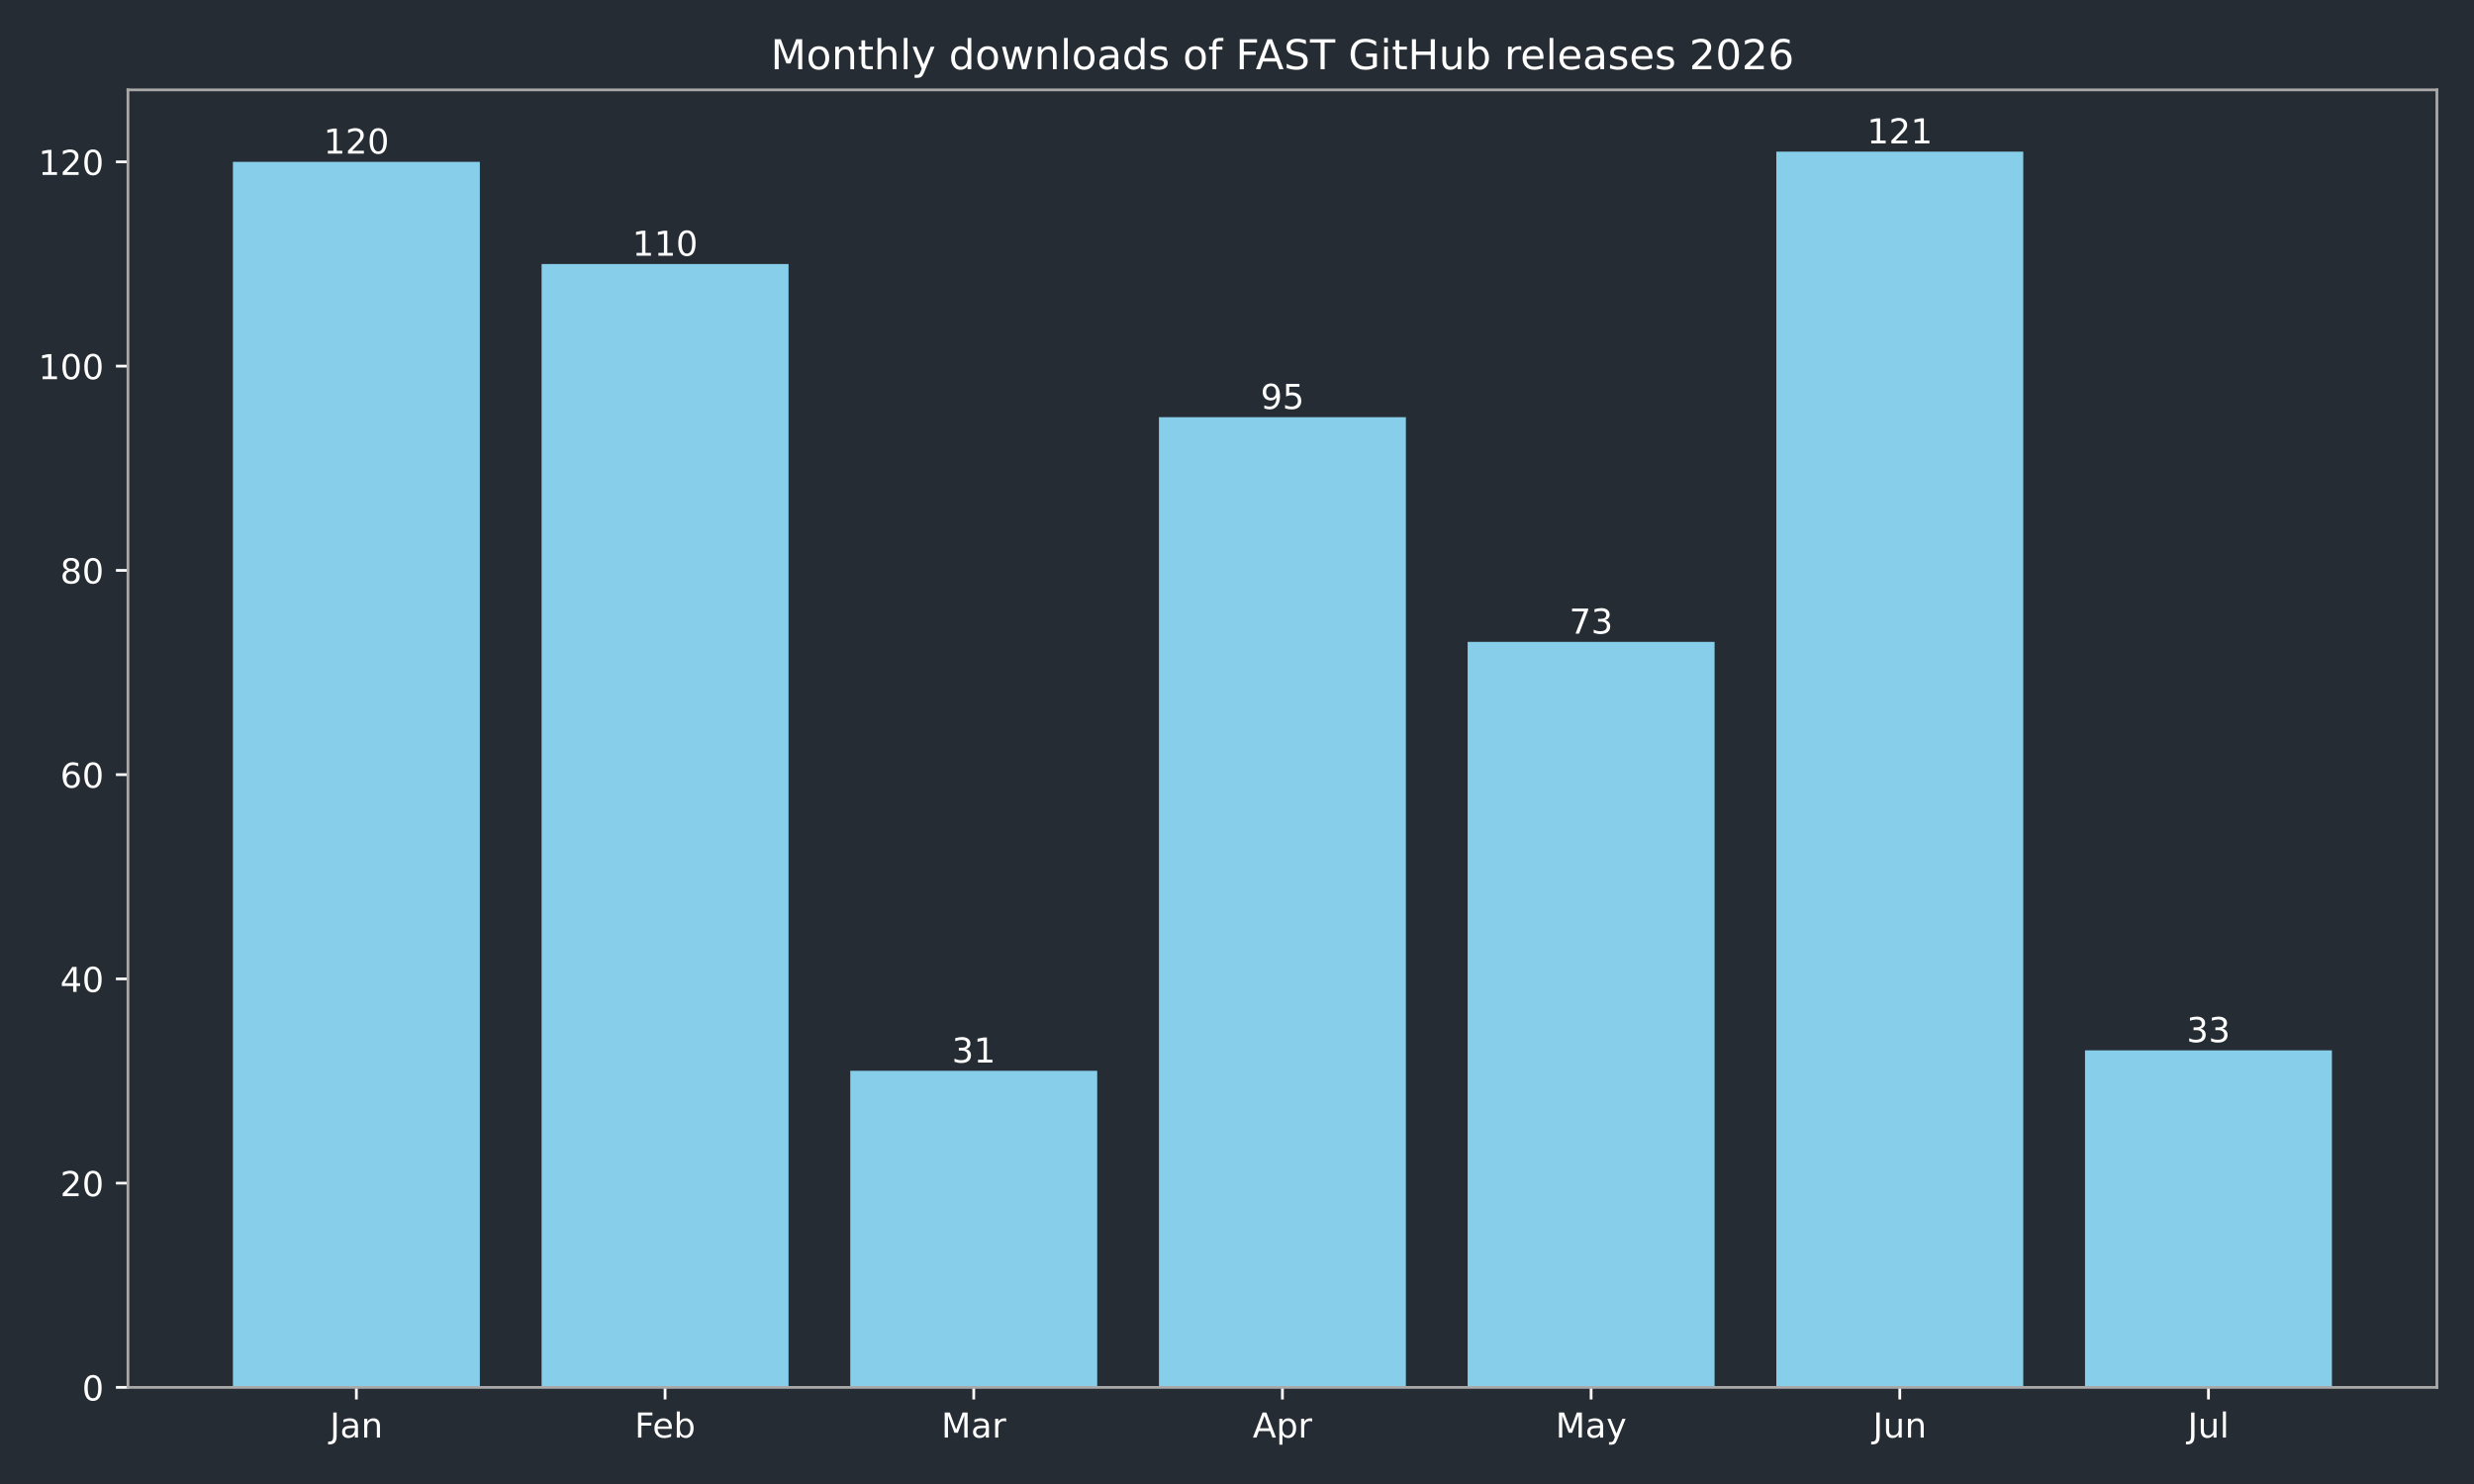
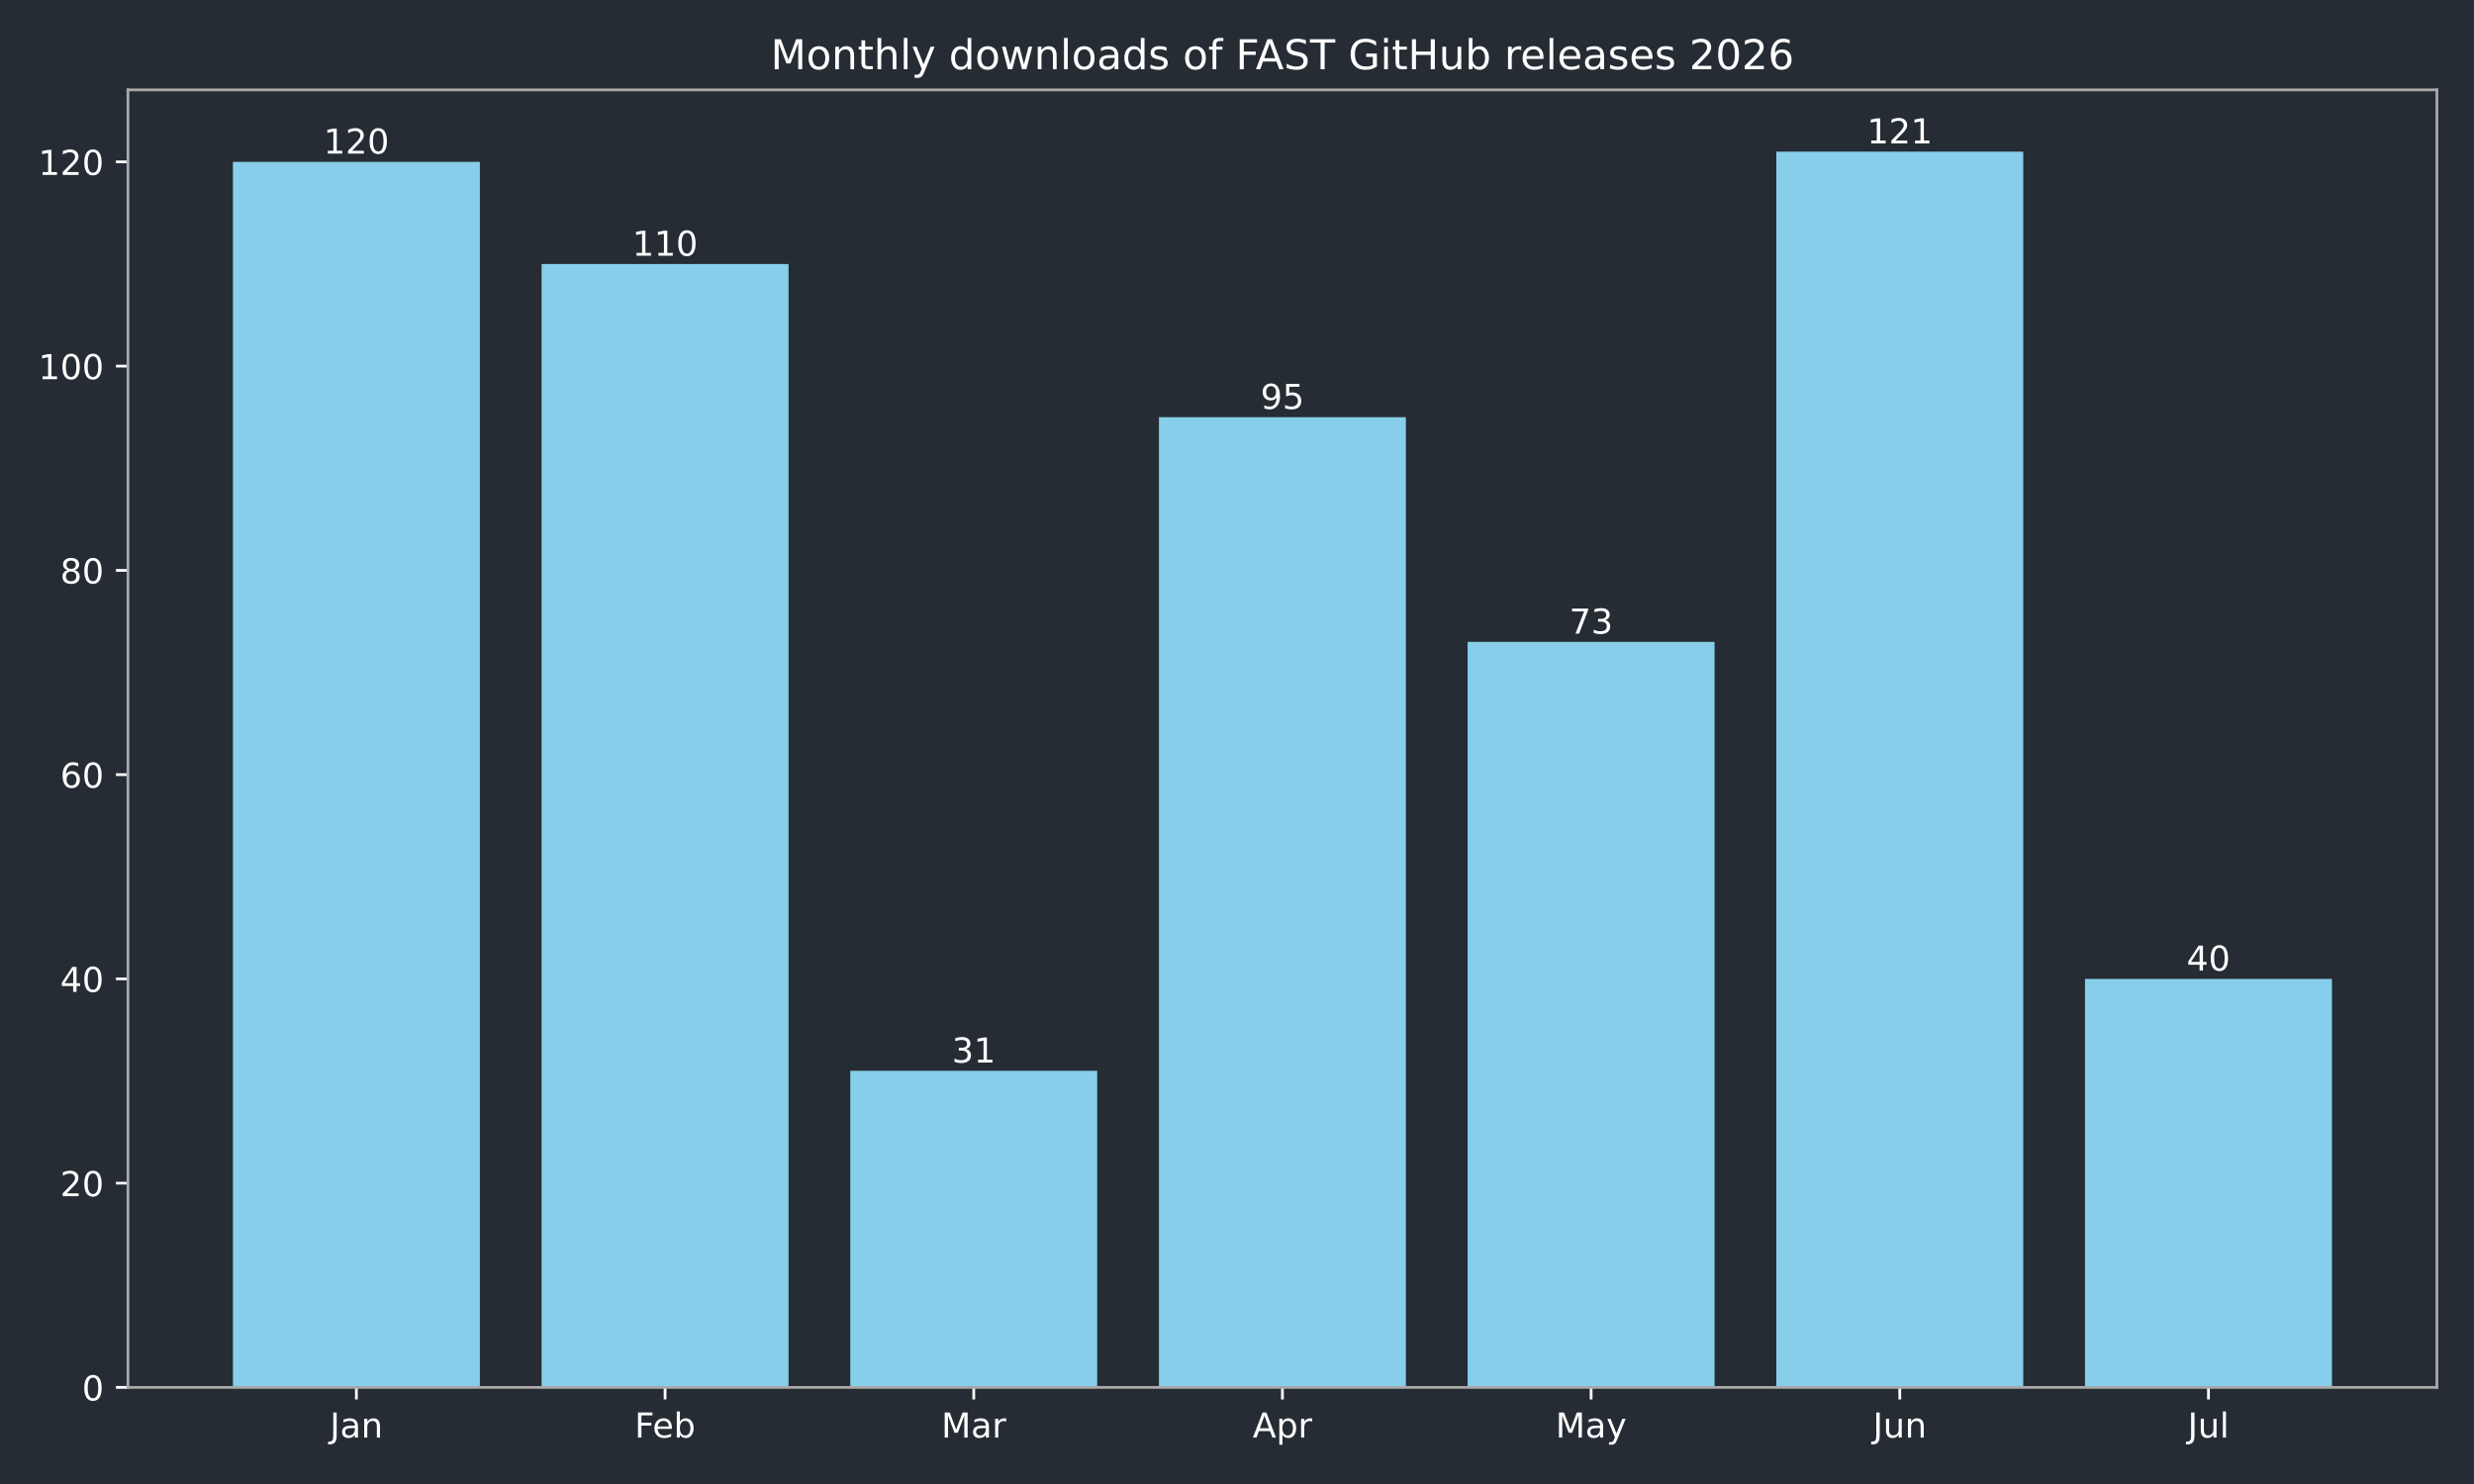
<svg xmlns="http://www.w3.org/2000/svg" xmlns:xlink="http://www.w3.org/1999/xlink" width="720pt" height="432pt" viewBox="0 0 720 432" version="1.1">
  <defs>
    <style type="text/css">*{stroke-linejoin: round; stroke-linecap: butt}</style>
  </defs>
  <g id="figure_1">
    <g id="patch_1">
      <path d="M 0 432  L 720 432  L 720 0  L 0 0  z " style="fill: #262c33" />
    </g>
    <g id="axes_1">
      <g id="patch_2">
        <path d="M 37.24 403.878  L 709.2 403.878  L 709.2 26.16  L 37.24 26.16  z " style="fill: #262c33" />
      </g>
      <g id="patch_3">
-         <path d="M 67.784 403.878  L 139.651 403.878  L 139.651 47.12  L 67.784 47.12  z " clip-path="url(#pfe048db284)" style="fill: #87ceeb" />
+         <path d="M 67.784 403.878  L 139.651 403.878  L 139.651 47.12  L 67.784 47.12  z " clip-path="url(#p0737525e5c)" style="fill: #87ceeb" />
      </g>
      <g id="patch_4">
-         <path d="M 157.618 403.878  L 229.485 403.878  L 229.485 76.849  L 157.618 76.849  z " clip-path="url(#pfe048db284)" style="fill: #87ceeb" />
+         <path d="M 157.618 403.878  L 229.485 403.878  L 229.485 76.849  L 157.618 76.849  z " clip-path="url(#p0737525e5c)" style="fill: #87ceeb" />
      </g>
      <g id="patch_5">
-         <path d="M 247.452 403.878  L 319.319 403.878  L 319.319 311.715  L 247.452 311.715  z " clip-path="url(#pfe048db284)" style="fill: #87ceeb" />
+         <path d="M 247.452 403.878  L 319.319 403.878  L 319.319 311.715  L 247.452 311.715  z " clip-path="url(#p0737525e5c)" style="fill: #87ceeb" />
      </g>
      <g id="patch_6">
-         <path d="M 337.286 403.878  L 409.154 403.878  L 409.154 121.444  L 337.286 121.444  z " clip-path="url(#pfe048db284)" style="fill: #87ceeb" />
+         <path d="M 337.286 403.878  L 409.154 403.878  L 409.154 121.444  L 337.286 121.444  z " clip-path="url(#p0737525e5c)" style="fill: #87ceeb" />
      </g>
      <g id="patch_7">
-         <path d="M 427.121 403.878  L 498.988 403.878  L 498.988 186.85  L 427.121 186.85  z " clip-path="url(#pfe048db284)" style="fill: #87ceeb" />
+         <path d="M 427.121 403.878  L 498.988 403.878  L 498.988 186.85  L 427.121 186.85  z " clip-path="url(#p0737525e5c)" style="fill: #87ceeb" />
      </g>
      <g id="patch_8">
-         <path d="M 516.955 403.878  L 588.822 403.878  L 588.822 44.147  L 516.955 44.147  z " clip-path="url(#pfe048db284)" style="fill: #87ceeb" />
+         <path d="M 516.955 403.878  L 588.822 403.878  L 588.822 44.147  L 516.955 44.147  z " clip-path="url(#p0737525e5c)" style="fill: #87ceeb" />
      </g>
      <g id="patch_9">
-         <path d="M 606.789 403.878  L 678.656 403.878  L 678.656 305.769  L 606.789 305.769  z " clip-path="url(#pfe048db284)" style="fill: #87ceeb" />
+         <path d="M 606.789 403.878  L 678.656 403.878  L 678.656 284.958  L 606.789 284.958  z " clip-path="url(#p0737525e5c)" style="fill: #87ceeb" />
      </g>
      <g id="matplotlib.axis_1">
        <g id="xtick_1">
          <g id="line2d_1">
            <defs>
-               <path id="m47a10d8c72" d="M 0 0  L 0 3.5  " style="stroke: #ffffff; stroke-width: 0.8" />
+               <path id="mec6903c0ca" d="M 0 0  L 0 3.5  " style="stroke: #ffffff; stroke-width: 0.8" />
            </defs>
            <g>
-               <use xlink:href="#m47a10d8c72" x="103.717" y="403.878" style="fill: #ffffff; stroke: #ffffff; stroke-width: 0.8" />
+               <use xlink:href="#mec6903c0ca" x="103.717" y="403.878" style="fill: #ffffff; stroke: #ffffff; stroke-width: 0.8" />
            </g>
          </g>
          <g id="text_1">
            <g style="fill: #ffffff" transform="translate(96.00951 418.4753) scale(0.1 -0.1)">
              <defs>
                <path id="DejaVuSans-2d" d="M 628 4666  L 1259 4666  L 1259 325  Q 1259 -519 939 -900  Q 619 -1281 -91 -1281  L -331 -1281  L -331 -750  L -134 -750  Q 284 -750 456 -515  Q 628 -281 628 325  L 628 4666  z " transform="scale(0.015625)" />
                <path id="DejaVuSans-44" d="M 2194 1759  Q 1497 1759 1228 1600  Q 959 1441 959 1056  Q 959 750 1161 570  Q 1363 391 1709 391  Q 2188 391 2477 730  Q 2766 1069 2766 1631  L 2766 1759  L 2194 1759  z M 3341 1997  L 3341 0  L 2766 0  L 2766 531  Q 2569 213 2275 61  Q 1981 -91 1556 -91  Q 1019 -91 701 211  Q 384 513 384 1019  Q 384 1609 779 1909  Q 1175 2209 1959 2209  L 2766 2209  L 2766 2266  Q 2766 2663 2505 2880  Q 2244 3097 1772 3097  Q 1472 3097 1187 3025  Q 903 2953 641 2809  L 641 3341  Q 956 3463 1253 3523  Q 1550 3584 1831 3584  Q 2591 3584 2966 3190  Q 3341 2797 3341 1997  z " transform="scale(0.015625)" />
                <path id="DejaVuSans-51" d="M 3513 2113  L 3513 0  L 2938 0  L 2938 2094  Q 2938 2591 2744 2837  Q 2550 3084 2163 3084  Q 1697 3084 1428 2787  Q 1159 2491 1159 1978  L 1159 0  L 581 0  L 581 3500  L 1159 3500  L 1159 2956  Q 1366 3272 1645 3428  Q 1925 3584 2291 3584  Q 2894 3584 3203 3211  Q 3513 2838 3513 2113  z " transform="scale(0.015625)" />
              </defs>
              <use xlink:href="#DejaVuSans-2d" />
              <use xlink:href="#DejaVuSans-44" transform="translate(29.5 0)" />
              <use xlink:href="#DejaVuSans-51" transform="translate(90.78125 0)" />
            </g>
          </g>
        </g>
        <g id="xtick_2">
          <g id="line2d_2">
            <g>
-               <use xlink:href="#m47a10d8c72" x="193.552" y="403.878" style="fill: #ffffff; stroke: #ffffff; stroke-width: 0.8" />
+               <use xlink:href="#mec6903c0ca" x="193.552" y="403.878" style="fill: #ffffff; stroke: #ffffff; stroke-width: 0.8" />
            </g>
          </g>
          <g id="text_2">
            <g style="fill: #ffffff" transform="translate(184.6984 418.4761) scale(0.1 -0.1)">
              <defs>
                <path id="DejaVuSans-29" d="M 628 4666  L 3309 4666  L 3309 4134  L 1259 4134  L 1259 2759  L 3109 2759  L 3109 2228  L 1259 2228  L 1259 0  L 628 0  L 628 4666  z " transform="scale(0.015625)" />
                <path id="DejaVuSans-48" d="M 3597 1894  L 3597 1613  L 953 1613  Q 991 1019 1311 708  Q 1631 397 2203 397  Q 2534 397 2845 478  Q 3156 559 3463 722  L 3463 178  Q 3153 47 2828 -22  Q 2503 -91 2169 -91  Q 1331 -91 842 396  Q 353 884 353 1716  Q 353 2575 817 3079  Q 1281 3584 2069 3584  Q 2775 3584 3186 3129  Q 3597 2675 3597 1894  z M 3022 2063  Q 3016 2534 2758 2815  Q 2500 3097 2075 3097  Q 1594 3097 1305 2825  Q 1016 2553 972 2059  L 3022 2063  z " transform="scale(0.015625)" />
                <path id="DejaVuSans-45" d="M 3116 1747  Q 3116 2381 2855 2742  Q 2594 3103 2138 3103  Q 1681 3103 1420 2742  Q 1159 2381 1159 1747  Q 1159 1113 1420 752  Q 1681 391 2138 391  Q 2594 391 2855 752  Q 3116 1113 3116 1747  z M 1159 2969  Q 1341 3281 1617 3432  Q 1894 3584 2278 3584  Q 2916 3584 3314 3078  Q 3713 2572 3713 1747  Q 3713 922 3314 415  Q 2916 -91 2278 -91  Q 1894 -91 1617 61  Q 1341 213 1159 525  L 1159 0  L 581 0  L 581 4863  L 1159 4863  L 1159 2969  z " transform="scale(0.015625)" />
              </defs>
              <use xlink:href="#DejaVuSans-29" />
              <use xlink:href="#DejaVuSans-48" transform="translate(52.04688 0)" />
              <use xlink:href="#DejaVuSans-45" transform="translate(113.5781 0)" />
            </g>
          </g>
        </g>
        <g id="xtick_3">
          <g id="line2d_3">
            <g>
-               <use xlink:href="#m47a10d8c72" x="283.386" y="403.878" style="fill: #ffffff; stroke: #ffffff; stroke-width: 0.8" />
+               <use xlink:href="#mec6903c0ca" x="283.386" y="403.878" style="fill: #ffffff; stroke: #ffffff; stroke-width: 0.8" />
            </g>
          </g>
          <g id="text_3">
            <g style="fill: #ffffff" transform="translate(273.9522 418.4753) scale(0.1 -0.1)">
              <defs>
                <path id="DejaVuSans-30" d="M 628 4666  L 1569 4666  L 2759 1491  L 3956 4666  L 4897 4666  L 4897 0  L 4281 0  L 4281 4097  L 3078 897  L 2444 897  L 1241 4097  L 1241 0  L 628 0  L 628 4666  z " transform="scale(0.015625)" />
                <path id="DejaVuSans-55" d="M 2631 2963  Q 2534 3019 2420 3045  Q 2306 3072 2169 3072  Q 1681 3072 1420 2755  Q 1159 2438 1159 1844  L 1159 0  L 581 0  L 581 3500  L 1159 3500  L 1159 2956  Q 1341 3275 1631 3429  Q 1922 3584 2338 3584  Q 2397 3584 2469 3576  Q 2541 3569 2628 3553  L 2631 2963  z " transform="scale(0.015625)" />
              </defs>
              <use xlink:href="#DejaVuSans-30" />
              <use xlink:href="#DejaVuSans-44" transform="translate(86.28125 0)" />
              <use xlink:href="#DejaVuSans-55" transform="translate(147.5625 0)" />
            </g>
          </g>
        </g>
        <g id="xtick_4">
          <g id="line2d_4">
            <g>
-               <use xlink:href="#m47a10d8c72" x="373.22" y="403.878" style="fill: #ffffff; stroke: #ffffff; stroke-width: 0.8" />
+               <use xlink:href="#mec6903c0ca" x="373.22" y="403.878" style="fill: #ffffff; stroke: #ffffff; stroke-width: 0.8" />
            </g>
          </g>
          <g id="text_4">
            <g style="fill: #ffffff" transform="translate(364.57 418.4753) scale(0.1 -0.1)">
              <defs>
                <path id="DejaVuSans-24" d="M 2188 4044  L 1331 1722  L 3047 1722  L 2188 4044  z M 1831 4666  L 2547 4666  L 4325 0  L 3669 0  L 3244 1197  L 1141 1197  L 716 0  L 50 0  L 1831 4666  z " transform="scale(0.015625)" />
                <path id="DejaVuSans-53" d="M 1159 525  L 1159 -1331  L 581 -1331  L 581 3500  L 1159 3500  L 1159 2969  Q 1341 3281 1617 3432  Q 1894 3584 2278 3584  Q 2916 3584 3314 3078  Q 3713 2572 3713 1747  Q 3713 922 3314 415  Q 2916 -91 2278 -91  Q 1894 -91 1617 61  Q 1341 213 1159 525  z M 3116 1747  Q 3116 2381 2855 2742  Q 2594 3103 2138 3103  Q 1681 3103 1420 2742  Q 1159 2381 1159 1747  Q 1159 1113 1420 752  Q 1681 391 2138 391  Q 2594 391 2855 752  Q 3116 1113 3116 1747  z " transform="scale(0.015625)" />
              </defs>
              <use xlink:href="#DejaVuSans-24" />
              <use xlink:href="#DejaVuSans-53" transform="translate(68.40625 0)" />
              <use xlink:href="#DejaVuSans-55" transform="translate(131.8906 0)" />
            </g>
          </g>
        </g>
        <g id="xtick_5">
          <g id="line2d_5">
            <g>
-               <use xlink:href="#m47a10d8c72" x="463.054" y="403.878" style="fill: #ffffff; stroke: #ffffff; stroke-width: 0.8" />
+               <use xlink:href="#mec6903c0ca" x="463.054" y="403.878" style="fill: #ffffff; stroke: #ffffff; stroke-width: 0.8" />
            </g>
          </g>
          <g id="text_5">
            <g style="fill: #ffffff" transform="translate(452.7167 418.4753) scale(0.1 -0.1)">
              <defs>
                <path id="DejaVuSans-5c" d="M 2059 -325  Q 1816 -950 1584 -1140  Q 1353 -1331 966 -1331  L 506 -1331  L 506 -850  L 844 -850  Q 1081 -850 1212 -737  Q 1344 -625 1503 -206  L 1606 56  L 191 3500  L 800 3500  L 1894 763  L 2988 3500  L 3597 3500  L 2059 -325  z " transform="scale(0.015625)" />
              </defs>
              <use xlink:href="#DejaVuSans-30" />
              <use xlink:href="#DejaVuSans-44" transform="translate(86.28125 0)" />
              <use xlink:href="#DejaVuSans-5c" transform="translate(147.5625 0)" />
            </g>
          </g>
        </g>
        <g id="xtick_6">
          <g id="line2d_6">
            <g>
-               <use xlink:href="#m47a10d8c72" x="552.888" y="403.878" style="fill: #ffffff; stroke: #ffffff; stroke-width: 0.8" />
+               <use xlink:href="#mec6903c0ca" x="552.888" y="403.878" style="fill: #ffffff; stroke: #ffffff; stroke-width: 0.8" />
            </g>
          </g>
          <g id="text_6">
            <g style="fill: #ffffff" transform="translate(545.0759 418.4753) scale(0.1 -0.1)">
              <defs>
                <path id="DejaVuSans-58" d="M 544 1381  L 544 3500  L 1119 3500  L 1119 1403  Q 1119 906 1312 657  Q 1506 409 1894 409  Q 2359 409 2629 706  Q 2900 1003 2900 1516  L 2900 3500  L 3475 3500  L 3475 0  L 2900 0  L 2900 538  Q 2691 219 2414 64  Q 2138 -91 1772 -91  Q 1169 -91 856 284  Q 544 659 544 1381  z M 1991 3584  L 1991 3584  z " transform="scale(0.015625)" />
              </defs>
              <use xlink:href="#DejaVuSans-2d" />
              <use xlink:href="#DejaVuSans-58" transform="translate(29.5 0)" />
              <use xlink:href="#DejaVuSans-51" transform="translate(92.875 0)" />
            </g>
          </g>
        </g>
        <g id="xtick_7">
          <g id="line2d_7">
            <g>
-               <use xlink:href="#m47a10d8c72" x="642.723" y="403.878" style="fill: #ffffff; stroke: #ffffff; stroke-width: 0.8" />
+               <use xlink:href="#mec6903c0ca" x="642.723" y="403.878" style="fill: #ffffff; stroke: #ffffff; stroke-width: 0.8" />
            </g>
          </g>
          <g id="text_7">
            <g style="fill: #ffffff" transform="translate(636.6899 418.4761) scale(0.1 -0.1)">
              <defs>
                <path id="DejaVuSans-4f" d="M 603 4863  L 1178 4863  L 1178 0  L 603 0  L 603 4863  z " transform="scale(0.015625)" />
              </defs>
              <use xlink:href="#DejaVuSans-2d" />
              <use xlink:href="#DejaVuSans-58" transform="translate(29.5 0)" />
              <use xlink:href="#DejaVuSans-4f" transform="translate(92.875 0)" />
            </g>
          </g>
        </g>
      </g>
      <g id="matplotlib.axis_2">
        <g id="ytick_1">
          <g id="line2d_8">
            <defs>
-               <path id="m83130aaf61" d="M 0 0  L -3.5 0  " style="stroke: #ffffff; stroke-width: 0.8" />
+               <path id="m15bb7abc36" d="M 0 0  L -3.5 0  " style="stroke: #ffffff; stroke-width: 0.8" />
            </defs>
            <g>
-               <use xlink:href="#m83130aaf61" x="37.24" y="403.878" style="fill: #ffffff; stroke: #ffffff; stroke-width: 0.8" />
+               <use xlink:href="#m15bb7abc36" x="37.24" y="403.878" style="fill: #ffffff; stroke: #ffffff; stroke-width: 0.8" />
            </g>
          </g>
          <g id="text_8">
            <g style="fill: #ffffff" transform="translate(23.8775 407.6765) scale(0.1 -0.1)">
              <defs>
                <path id="DejaVuSans-13" d="M 2034 4250  Q 1547 4250 1301 3770  Q 1056 3291 1056 2328  Q 1056 1369 1301 889  Q 1547 409 2034 409  Q 2525 409 2770 889  Q 3016 1369 3016 2328  Q 3016 3291 2770 3770  Q 2525 4250 2034 4250  z M 2034 4750  Q 2819 4750 3233 4129  Q 3647 3509 3647 2328  Q 3647 1150 3233 529  Q 2819 -91 2034 -91  Q 1250 -91 836 529  Q 422 1150 422 2328  Q 422 3509 836 4129  Q 1250 4750 2034 4750  z " transform="scale(0.015625)" />
              </defs>
              <use xlink:href="#DejaVuSans-13" />
            </g>
          </g>
        </g>
        <g id="ytick_2">
          <g id="line2d_9">
            <g>
-               <use xlink:href="#m83130aaf61" x="37.24" y="344.418" style="fill: #ffffff; stroke: #ffffff; stroke-width: 0.8" />
+               <use xlink:href="#m15bb7abc36" x="37.24" y="344.418" style="fill: #ffffff; stroke: #ffffff; stroke-width: 0.8" />
            </g>
          </g>
          <g id="text_9">
            <g style="fill: #ffffff" transform="translate(17.515 348.2168) scale(0.1 -0.1)">
              <defs>
                <path id="DejaVuSans-15" d="M 1228 531  L 3431 531  L 3431 0  L 469 0  L 469 531  Q 828 903 1448 1529  Q 2069 2156 2228 2338  Q 2531 2678 2651 2914  Q 2772 3150 2772 3378  Q 2772 3750 2511 3984  Q 2250 4219 1831 4219  Q 1534 4219 1204 4116  Q 875 4013 500 3803  L 500 4441  Q 881 4594 1212 4672  Q 1544 4750 1819 4750  Q 2544 4750 2975 4387  Q 3406 4025 3406 3419  Q 3406 3131 3298 2873  Q 3191 2616 2906 2266  Q 2828 2175 2409 1742  Q 1991 1309 1228 531  z " transform="scale(0.015625)" />
              </defs>
              <use xlink:href="#DejaVuSans-15" />
              <use xlink:href="#DejaVuSans-13" transform="translate(63.625 0)" />
            </g>
          </g>
        </g>
        <g id="ytick_3">
          <g id="line2d_10">
            <g>
-               <use xlink:href="#m83130aaf61" x="37.24" y="284.958" style="fill: #ffffff; stroke: #ffffff; stroke-width: 0.8" />
+               <use xlink:href="#m15bb7abc36" x="37.24" y="284.958" style="fill: #ffffff; stroke: #ffffff; stroke-width: 0.8" />
            </g>
          </g>
          <g id="text_10">
            <g style="fill: #ffffff" transform="translate(17.515 288.7571) scale(0.1 -0.1)">
              <defs>
                <path id="DejaVuSans-17" d="M 2419 4116  L 825 1625  L 2419 1625  L 2419 4116  z M 2253 4666  L 3047 4666  L 3047 1625  L 3713 1625  L 3713 1100  L 3047 1100  L 3047 0  L 2419 0  L 2419 1100  L 313 1100  L 313 1709  L 2253 4666  z " transform="scale(0.015625)" />
              </defs>
              <use xlink:href="#DejaVuSans-17" />
              <use xlink:href="#DejaVuSans-13" transform="translate(63.625 0)" />
            </g>
          </g>
        </g>
        <g id="ytick_4">
          <g id="line2d_11">
            <g>
-               <use xlink:href="#m83130aaf61" x="37.24" y="225.499" style="fill: #ffffff; stroke: #ffffff; stroke-width: 0.8" />
+               <use xlink:href="#m15bb7abc36" x="37.24" y="225.499" style="fill: #ffffff; stroke: #ffffff; stroke-width: 0.8" />
            </g>
          </g>
          <g id="text_11">
            <g style="fill: #ffffff" transform="translate(17.515 229.2974) scale(0.1 -0.1)">
              <defs>
                <path id="DejaVuSans-19" d="M 2113 2584  Q 1688 2584 1439 2293  Q 1191 2003 1191 1497  Q 1191 994 1439 701  Q 1688 409 2113 409  Q 2538 409 2786 701  Q 3034 994 3034 1497  Q 3034 2003 2786 2293  Q 2538 2584 2113 2584  z M 3366 4563  L 3366 3988  Q 3128 4100 2886 4159  Q 2644 4219 2406 4219  Q 1781 4219 1451 3797  Q 1122 3375 1075 2522  Q 1259 2794 1537 2939  Q 1816 3084 2150 3084  Q 2853 3084 3261 2657  Q 3669 2231 3669 1497  Q 3669 778 3244 343  Q 2819 -91 2113 -91  Q 1303 -91 875 529  Q 447 1150 447 2328  Q 447 3434 972 4092  Q 1497 4750 2381 4750  Q 2619 4750 2861 4703  Q 3103 4656 3366 4563  z " transform="scale(0.015625)" />
              </defs>
              <use xlink:href="#DejaVuSans-19" />
              <use xlink:href="#DejaVuSans-13" transform="translate(63.625 0)" />
            </g>
          </g>
        </g>
        <g id="ytick_5">
          <g id="line2d_12">
            <g>
-               <use xlink:href="#m83130aaf61" x="37.24" y="166.039" style="fill: #ffffff; stroke: #ffffff; stroke-width: 0.8" />
+               <use xlink:href="#m15bb7abc36" x="37.24" y="166.039" style="fill: #ffffff; stroke: #ffffff; stroke-width: 0.8" />
            </g>
          </g>
          <g id="text_12">
            <g style="fill: #ffffff" transform="translate(17.515 169.8377) scale(0.1 -0.1)">
              <defs>
                <path id="DejaVuSans-1b" d="M 2034 2216  Q 1584 2216 1326 1975  Q 1069 1734 1069 1313  Q 1069 891 1326 650  Q 1584 409 2034 409  Q 2484 409 2743 651  Q 3003 894 3003 1313  Q 3003 1734 2745 1975  Q 2488 2216 2034 2216  z M 1403 2484  Q 997 2584 770 2862  Q 544 3141 544 3541  Q 544 4100 942 4425  Q 1341 4750 2034 4750  Q 2731 4750 3128 4425  Q 3525 4100 3525 3541  Q 3525 3141 3298 2862  Q 3072 2584 2669 2484  Q 3125 2378 3379 2068  Q 3634 1759 3634 1313  Q 3634 634 3220 271  Q 2806 -91 2034 -91  Q 1263 -91 848 271  Q 434 634 434 1313  Q 434 1759 690 2068  Q 947 2378 1403 2484  z M 1172 3481  Q 1172 3119 1398 2916  Q 1625 2713 2034 2713  Q 2441 2713 2670 2916  Q 2900 3119 2900 3481  Q 2900 3844 2670 4047  Q 2441 4250 2034 4250  Q 1625 4250 1398 4047  Q 1172 3844 1172 3481  z " transform="scale(0.015625)" />
              </defs>
              <use xlink:href="#DejaVuSans-1b" />
              <use xlink:href="#DejaVuSans-13" transform="translate(63.625 0)" />
            </g>
          </g>
        </g>
        <g id="ytick_6">
          <g id="line2d_13">
            <g>
-               <use xlink:href="#m83130aaf61" x="37.24" y="106.579" style="fill: #ffffff; stroke: #ffffff; stroke-width: 0.8" />
+               <use xlink:href="#m15bb7abc36" x="37.24" y="106.579" style="fill: #ffffff; stroke: #ffffff; stroke-width: 0.8" />
            </g>
          </g>
          <g id="text_13">
            <g style="fill: #ffffff" transform="translate(11.1525 110.3781) scale(0.1 -0.1)">
              <defs>
                <path id="DejaVuSans-14" d="M 794 531  L 1825 531  L 1825 4091  L 703 3866  L 703 4441  L 1819 4666  L 2450 4666  L 2450 531  L 3481 531  L 3481 0  L 794 0  L 794 531  z " transform="scale(0.015625)" />
              </defs>
              <use xlink:href="#DejaVuSans-14" />
              <use xlink:href="#DejaVuSans-13" transform="translate(63.625 0)" />
              <use xlink:href="#DejaVuSans-13" transform="translate(127.25 0)" />
            </g>
          </g>
        </g>
        <g id="ytick_7">
          <g id="line2d_14">
            <g>
-               <use xlink:href="#m83130aaf61" x="37.24" y="47.12" style="fill: #ffffff; stroke: #ffffff; stroke-width: 0.8" />
+               <use xlink:href="#m15bb7abc36" x="37.24" y="47.12" style="fill: #ffffff; stroke: #ffffff; stroke-width: 0.8" />
            </g>
          </g>
          <g id="text_14">
            <g style="fill: #ffffff" transform="translate(11.1525 50.91837) scale(0.1 -0.1)">
              <use xlink:href="#DejaVuSans-14" />
              <use xlink:href="#DejaVuSans-15" transform="translate(63.625 0)" />
              <use xlink:href="#DejaVuSans-13" transform="translate(127.25 0)" />
            </g>
          </g>
        </g>
      </g>
      <g id="patch_10">
        <path d="M 37.24 403.878  L 37.24 26.16  " style="fill: none; stroke: #a9a9a9; stroke-width: 0.8; stroke-linejoin: miter; stroke-linecap: square" />
      </g>
      <g id="patch_11">
        <path d="M 709.2 403.878  L 709.2 26.16  " style="fill: none; stroke: #a9a9a9; stroke-width: 0.8; stroke-linejoin: miter; stroke-linecap: square" />
      </g>
      <g id="patch_12">
        <path d="M 37.24 403.878  L 709.2 403.878  " style="fill: none; stroke: #a9a9a9; stroke-width: 0.8; stroke-linejoin: miter; stroke-linecap: square" />
      </g>
      <g id="patch_13">
        <path d="M 37.24 26.16  L 709.2 26.16  " style="fill: none; stroke: #a9a9a9; stroke-width: 0.8; stroke-linejoin: miter; stroke-linecap: square" />
      </g>
      <g id="text_15">
        <g style="fill: #ffffff" transform="translate(94.17358 44.7172) scale(0.1 -0.1)">
          <use xlink:href="#DejaVuSans-14" />
          <use xlink:href="#DejaVuSans-15" transform="translate(63.625 0)" />
          <use xlink:href="#DejaVuSans-13" transform="translate(127.25 0)" />
        </g>
      </g>
      <g id="text_16">
        <g style="fill: #ffffff" transform="translate(184.0078 74.44704) scale(0.1 -0.1)">
          <use xlink:href="#DejaVuSans-14" />
          <use xlink:href="#DejaVuSans-14" transform="translate(63.625 0)" />
          <use xlink:href="#DejaVuSans-13" transform="translate(127.25 0)" />
        </g>
      </g>
      <g id="text_17">
        <g style="fill: #ffffff" transform="translate(277.0233 309.3128) scale(0.1 -0.1)">
          <defs>
            <path id="DejaVuSans-16" d="M 2597 2516  Q 3050 2419 3304 2112  Q 3559 1806 3559 1356  Q 3559 666 3084 287  Q 2609 -91 1734 -91  Q 1441 -91 1130 -33  Q 819 25 488 141  L 488 750  Q 750 597 1062 519  Q 1375 441 1716 441  Q 2309 441 2620 675  Q 2931 909 2931 1356  Q 2931 1769 2642 2001  Q 2353 2234 1838 2234  L 1294 2234  L 1294 2753  L 1863 2753  Q 2328 2753 2575 2939  Q 2822 3125 2822 3475  Q 2822 3834 2567 4026  Q 2313 4219 1838 4219  Q 1578 4219 1281 4162  Q 984 4106 628 3988  L 628 4550  Q 988 4650 1302 4700  Q 1616 4750 1894 4750  Q 2613 4750 3031 4423  Q 3450 4097 3450 3541  Q 3450 3153 3228 2886  Q 3006 2619 2597 2516  z " transform="scale(0.015625)" />
          </defs>
          <use xlink:href="#DejaVuSans-16" />
          <use xlink:href="#DejaVuSans-14" transform="translate(63.625 0)" />
        </g>
      </g>
      <g id="text_18">
        <g style="fill: #ffffff" transform="translate(366.8575 119.0418) scale(0.1 -0.1)">
          <defs>
            <path id="DejaVuSans-1c" d="M 703 97  L 703 672  Q 941 559 1184 500  Q 1428 441 1663 441  Q 2288 441 2617 861  Q 2947 1281 2994 2138  Q 2813 1869 2534 1725  Q 2256 1581 1919 1581  Q 1219 1581 811 2004  Q 403 2428 403 3163  Q 403 3881 828 4315  Q 1253 4750 1959 4750  Q 2769 4750 3195 4129  Q 3622 3509 3622 2328  Q 3622 1225 3098 567  Q 2575 -91 1691 -91  Q 1453 -91 1209 -44  Q 966 3 703 97  z M 1959 2075  Q 2384 2075 2632 2365  Q 2881 2656 2881 3163  Q 2881 3666 2632 3958  Q 2384 4250 1959 4250  Q 1534 4250 1286 3958  Q 1038 3666 1038 3163  Q 1038 2656 1286 2365  Q 1534 2075 1959 2075  z " transform="scale(0.015625)" />
            <path id="DejaVuSans-18" d="M 691 4666  L 3169 4666  L 3169 4134  L 1269 4134  L 1269 2991  Q 1406 3038 1543 3061  Q 1681 3084 1819 3084  Q 2600 3084 3056 2656  Q 3513 2228 3513 1497  Q 3513 744 3044 326  Q 2575 -91 1722 -91  Q 1428 -91 1123 -41  Q 819 9 494 109  L 494 744  Q 775 591 1075 516  Q 1375 441 1709 441  Q 2250 441 2565 725  Q 2881 1009 2881 1497  Q 2881 1984 2565 2268  Q 2250 2553 1709 2553  Q 1456 2553 1204 2497  Q 953 2441 691 2322  L 691 4666  z " transform="scale(0.015625)" />
          </defs>
          <use xlink:href="#DejaVuSans-1c" />
          <use xlink:href="#DejaVuSans-18" transform="translate(63.625 0)" />
        </g>
      </g>
      <g id="text_19">
        <g style="fill: #ffffff" transform="translate(456.6917 184.4475) scale(0.1 -0.1)">
          <defs>
            <path id="DejaVuSans-1a" d="M 525 4666  L 3525 4666  L 3525 4397  L 1831 0  L 1172 0  L 2766 4134  L 525 4134  L 525 4666  z " transform="scale(0.015625)" />
          </defs>
          <use xlink:href="#DejaVuSans-1a" />
          <use xlink:href="#DejaVuSans-16" transform="translate(63.625 0)" />
        </g>
      </g>
      <g id="text_20">
        <g style="fill: #ffffff" transform="translate(543.3447 41.74421) scale(0.1 -0.1)">
          <use xlink:href="#DejaVuSans-14" />
          <use xlink:href="#DejaVuSans-15" transform="translate(63.625 0)" />
          <use xlink:href="#DejaVuSans-14" transform="translate(127.25 0)" />
        </g>
      </g>
      <g id="text_21">
-         <g style="fill: #ffffff" transform="translate(636.3602 303.3668) scale(0.1 -0.1)">
-           <use xlink:href="#DejaVuSans-16" />
-           <use xlink:href="#DejaVuSans-16" transform="translate(63.625 0)" />
+         <g style="fill: #ffffff" transform="translate(636.3602 282.5559) scale(0.1 -0.1)">
+           <use xlink:href="#DejaVuSans-17" />
+           <use xlink:href="#DejaVuSans-13" transform="translate(63.625 0)" />
        </g>
      </g>
      <g id="text_22">
        <g style="fill: #ffffff" transform="translate(224.2869 20.16) scale(0.12 -0.12)">
          <defs>
            <path id="DejaVuSans-52" d="M 1959 3097  Q 1497 3097 1228 2736  Q 959 2375 959 1747  Q 959 1119 1226 758  Q 1494 397 1959 397  Q 2419 397 2687 759  Q 2956 1122 2956 1747  Q 2956 2369 2687 2733  Q 2419 3097 1959 3097  z M 1959 3584  Q 2709 3584 3137 3096  Q 3566 2609 3566 1747  Q 3566 888 3137 398  Q 2709 -91 1959 -91  Q 1206 -91 779 398  Q 353 888 353 1747  Q 353 2609 779 3096  Q 1206 3584 1959 3584  z " transform="scale(0.015625)" />
            <path id="DejaVuSans-57" d="M 1172 4494  L 1172 3500  L 2356 3500  L 2356 3053  L 1172 3053  L 1172 1153  Q 1172 725 1289 603  Q 1406 481 1766 481  L 2356 481  L 2356 0  L 1766 0  Q 1100 0 847 248  Q 594 497 594 1153  L 594 3053  L 172 3053  L 172 3500  L 594 3500  L 594 4494  L 1172 4494  z " transform="scale(0.015625)" />
            <path id="DejaVuSans-4b" d="M 3513 2113  L 3513 0  L 2938 0  L 2938 2094  Q 2938 2591 2744 2837  Q 2550 3084 2163 3084  Q 1697 3084 1428 2787  Q 1159 2491 1159 1978  L 1159 0  L 581 0  L 581 4863  L 1159 4863  L 1159 2956  Q 1366 3272 1645 3428  Q 1925 3584 2291 3584  Q 2894 3584 3203 3211  Q 3513 2838 3513 2113  z " transform="scale(0.015625)" />
            <path id="DejaVuSans-3" transform="scale(0.015625)" />
            <path id="DejaVuSans-47" d="M 2906 2969  L 2906 4863  L 3481 4863  L 3481 0  L 2906 0  L 2906 525  Q 2725 213 2448 61  Q 2172 -91 1784 -91  Q 1150 -91 751 415  Q 353 922 353 1747  Q 353 2572 751 3078  Q 1150 3584 1784 3584  Q 2172 3584 2448 3432  Q 2725 3281 2906 2969  z M 947 1747  Q 947 1113 1208 752  Q 1469 391 1925 391  Q 2381 391 2643 752  Q 2906 1113 2906 1747  Q 2906 2381 2643 2742  Q 2381 3103 1925 3103  Q 1469 3103 1208 2742  Q 947 2381 947 1747  z " transform="scale(0.015625)" />
            <path id="DejaVuSans-5a" d="M 269 3500  L 844 3500  L 1563 769  L 2278 3500  L 2956 3500  L 3675 769  L 4391 3500  L 4966 3500  L 4050 0  L 3372 0  L 2619 2869  L 1863 0  L 1184 0  L 269 3500  z " transform="scale(0.015625)" />
            <path id="DejaVuSans-56" d="M 2834 3397  L 2834 2853  Q 2591 2978 2328 3040  Q 2066 3103 1784 3103  Q 1356 3103 1142 2972  Q 928 2841 928 2578  Q 928 2378 1081 2264  Q 1234 2150 1697 2047  L 1894 2003  Q 2506 1872 2764 1633  Q 3022 1394 3022 966  Q 3022 478 2636 193  Q 2250 -91 1575 -91  Q 1294 -91 989 -36  Q 684 19 347 128  L 347 722  Q 666 556 975 473  Q 1284 391 1588 391  Q 1994 391 2212 530  Q 2431 669 2431 922  Q 2431 1156 2273 1281  Q 2116 1406 1581 1522  L 1381 1569  Q 847 1681 609 1914  Q 372 2147 372 2553  Q 372 3047 722 3315  Q 1072 3584 1716 3584  Q 2034 3584 2315 3537  Q 2597 3491 2834 3397  z " transform="scale(0.015625)" />
            <path id="DejaVuSans-49" d="M 2375 4863  L 2375 4384  L 1825 4384  Q 1516 4384 1395 4259  Q 1275 4134 1275 3809  L 1275 3500  L 2222 3500  L 2222 3053  L 1275 3053  L 1275 0  L 697 0  L 697 3053  L 147 3053  L 147 3500  L 697 3500  L 697 3744  Q 697 4328 969 4595  Q 1241 4863 1831 4863  L 2375 4863  z " transform="scale(0.015625)" />
            <path id="DejaVuSans-36" d="M 3425 4513  L 3425 3897  Q 3066 4069 2747 4153  Q 2428 4238 2131 4238  Q 1616 4238 1336 4038  Q 1056 3838 1056 3469  Q 1056 3159 1242 3001  Q 1428 2844 1947 2747  L 2328 2669  Q 3034 2534 3370 2195  Q 3706 1856 3706 1288  Q 3706 609 3251 259  Q 2797 -91 1919 -91  Q 1588 -91 1214 -16  Q 841 59 441 206  L 441 856  Q 825 641 1194 531  Q 1563 422 1919 422  Q 2459 422 2753 634  Q 3047 847 3047 1241  Q 3047 1584 2836 1778  Q 2625 1972 2144 2069  L 1759 2144  Q 1053 2284 737 2584  Q 422 2884 422 3419  Q 422 4038 858 4394  Q 1294 4750 2059 4750  Q 2388 4750 2728 4690  Q 3069 4631 3425 4513  z " transform="scale(0.015625)" />
            <path id="DejaVuSans-37" d="M -19 4666  L 3928 4666  L 3928 4134  L 2272 4134  L 2272 0  L 1638 0  L 1638 4134  L -19 4134  L -19 4666  z " transform="scale(0.015625)" />
            <path id="DejaVuSans-2a" d="M 3809 666  L 3809 1919  L 2778 1919  L 2778 2438  L 4434 2438  L 4434 434  Q 4069 175 3628 42  Q 3188 -91 2688 -91  Q 1594 -91 976 548  Q 359 1188 359 2328  Q 359 3472 976 4111  Q 1594 4750 2688 4750  Q 3144 4750 3555 4637  Q 3966 4525 4313 4306  L 4313 3634  Q 3963 3931 3569 4081  Q 3175 4231 2741 4231  Q 1884 4231 1454 3753  Q 1025 3275 1025 2328  Q 1025 1384 1454 906  Q 1884 428 2741 428  Q 3075 428 3337 486  Q 3600 544 3809 666  z " transform="scale(0.015625)" />
            <path id="DejaVuSans-4c" d="M 603 3500  L 1178 3500  L 1178 0  L 603 0  L 603 3500  z M 603 4863  L 1178 4863  L 1178 4134  L 603 4134  L 603 4863  z " transform="scale(0.015625)" />
            <path id="DejaVuSans-2b" d="M 628 4666  L 1259 4666  L 1259 2753  L 3553 2753  L 3553 4666  L 4184 4666  L 4184 0  L 3553 0  L 3553 2222  L 1259 2222  L 1259 0  L 628 0  L 628 4666  z " transform="scale(0.015625)" />
          </defs>
          <use xlink:href="#DejaVuSans-30" />
          <use xlink:href="#DejaVuSans-52" transform="translate(86.28125 0)" />
          <use xlink:href="#DejaVuSans-51" transform="translate(147.4688 0)" />
          <use xlink:href="#DejaVuSans-57" transform="translate(210.8438 0)" />
          <use xlink:href="#DejaVuSans-4b" transform="translate(250.0469 0)" />
          <use xlink:href="#DejaVuSans-4f" transform="translate(313.4219 0)" />
          <use xlink:href="#DejaVuSans-5c" transform="translate(341.2031 0)" />
          <use xlink:href="#DejaVuSans-3" transform="translate(400.3906 0)" />
          <use xlink:href="#DejaVuSans-47" transform="translate(432.1719 0)" />
          <use xlink:href="#DejaVuSans-52" transform="translate(495.6562 0)" />
          <use xlink:href="#DejaVuSans-5a" transform="translate(556.8438 0)" />
          <use xlink:href="#DejaVuSans-51" transform="translate(638.625 0)" />
          <use xlink:href="#DejaVuSans-4f" transform="translate(702 0)" />
          <use xlink:href="#DejaVuSans-52" transform="translate(729.7812 0)" />
          <use xlink:href="#DejaVuSans-44" transform="translate(790.9688 0)" />
          <use xlink:href="#DejaVuSans-47" transform="translate(852.25 0)" />
          <use xlink:href="#DejaVuSans-56" transform="translate(915.7344 0)" />
          <use xlink:href="#DejaVuSans-3" transform="translate(967.8281 0)" />
          <use xlink:href="#DejaVuSans-52" transform="translate(999.6094 0)" />
          <use xlink:href="#DejaVuSans-49" transform="translate(1060.797 0)" />
          <use xlink:href="#DejaVuSans-3" transform="translate(1096 0)" />
          <use xlink:href="#DejaVuSans-29" transform="translate(1127.781 0)" />
          <use xlink:href="#DejaVuSans-24" transform="translate(1176.125 0)" />
          <use xlink:href="#DejaVuSans-36" transform="translate(1244.531 0)" />
          <use xlink:href="#DejaVuSans-37" transform="translate(1308.016 0)" />
          <use xlink:href="#DejaVuSans-3" transform="translate(1369.094 0)" />
          <use xlink:href="#DejaVuSans-2a" transform="translate(1400.875 0)" />
          <use xlink:href="#DejaVuSans-4c" transform="translate(1478.359 0)" />
          <use xlink:href="#DejaVuSans-57" transform="translate(1506.141 0)" />
          <use xlink:href="#DejaVuSans-2b" transform="translate(1545.344 0)" />
          <use xlink:href="#DejaVuSans-58" transform="translate(1620.547 0)" />
          <use xlink:href="#DejaVuSans-45" transform="translate(1683.922 0)" />
          <use xlink:href="#DejaVuSans-3" transform="translate(1747.406 0)" />
          <use xlink:href="#DejaVuSans-55" transform="translate(1779.188 0)" />
          <use xlink:href="#DejaVuSans-48" transform="translate(1818.094 0)" />
          <use xlink:href="#DejaVuSans-4f" transform="translate(1879.625 0)" />
          <use xlink:href="#DejaVuSans-48" transform="translate(1907.406 0)" />
          <use xlink:href="#DejaVuSans-44" transform="translate(1968.938 0)" />
          <use xlink:href="#DejaVuSans-56" transform="translate(2030.219 0)" />
          <use xlink:href="#DejaVuSans-48" transform="translate(2082.312 0)" />
          <use xlink:href="#DejaVuSans-56" transform="translate(2143.844 0)" />
          <use xlink:href="#DejaVuSans-3" transform="translate(2195.938 0)" />
          <use xlink:href="#DejaVuSans-15" transform="translate(2227.719 0)" />
          <use xlink:href="#DejaVuSans-13" transform="translate(2291.344 0)" />
          <use xlink:href="#DejaVuSans-15" transform="translate(2354.969 0)" />
          <use xlink:href="#DejaVuSans-19" transform="translate(2418.594 0)" />
        </g>
      </g>
    </g>
  </g>
  <defs>
-     <clipPath id="pfe048db284">
+     <clipPath id="p0737525e5c">
      <rect x="37.24" y="26.16" width="671.96" height="377.718" />
    </clipPath>
  </defs>
</svg>
